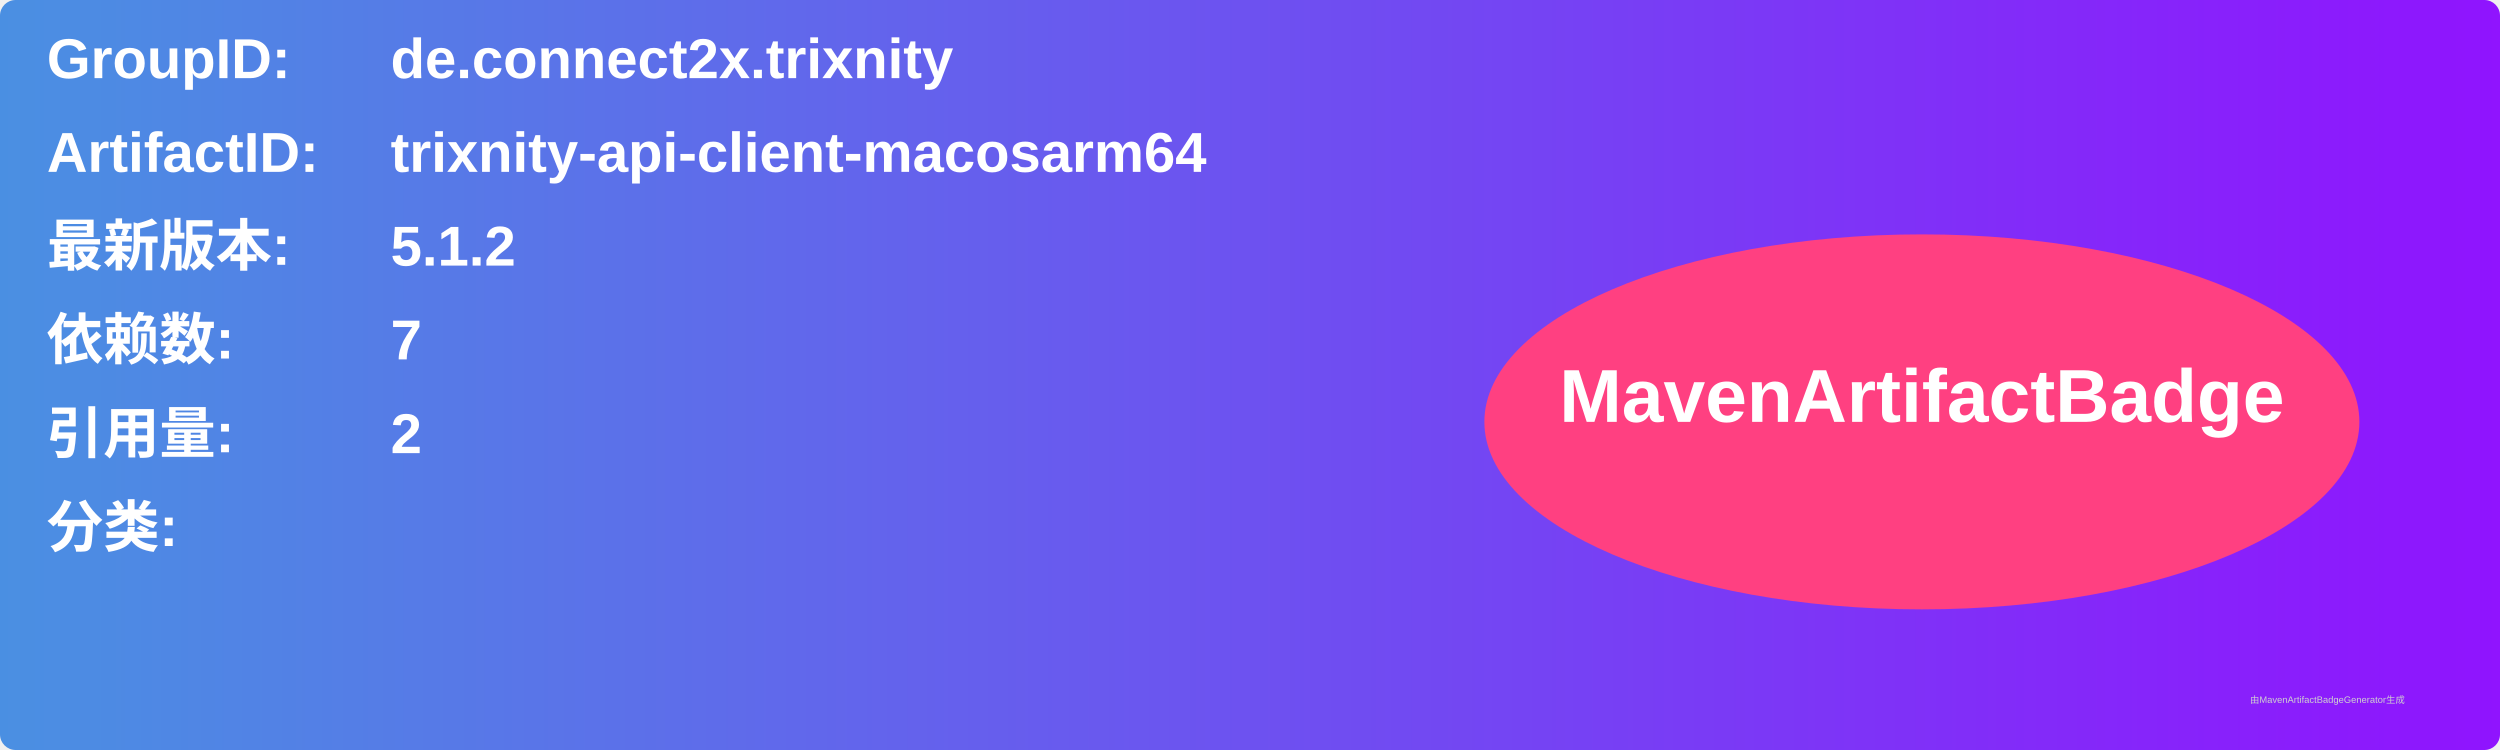
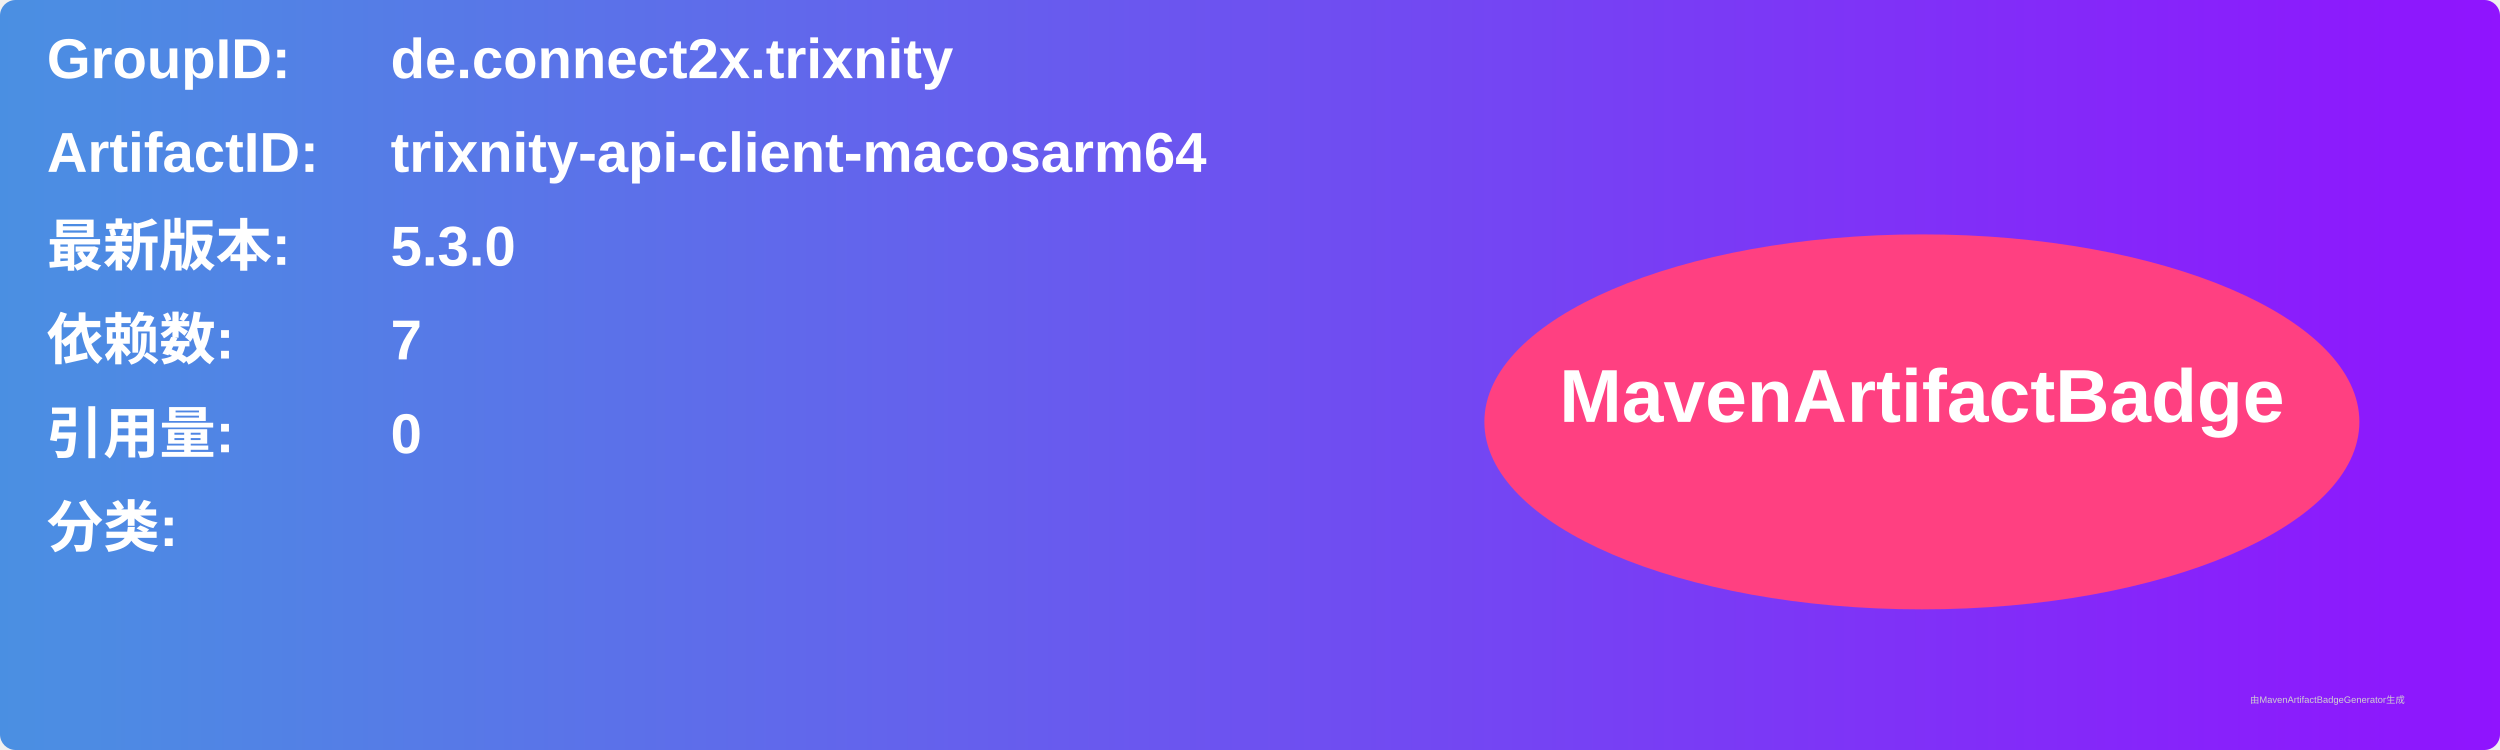
<svg xmlns="http://www.w3.org/2000/svg" width="800" height="240" viewBox="0 0 800 240">
  <linearGradient id="grad" x1="0%" y1="0%" x2="100%" y2="0%">
    <stop offset="0%" stop-color="#4a90e2" />
    <stop offset="100%" stop-color="#9013fe" />
  </linearGradient>
  <rect width="100%" height="100%" rx="5" ry="5" fill="url(#grad)" />
  <g transform="translate(15, 15)">
    <text x="0" y="10" font-family="Arial" font-size="18" fill="white" font-weight="bold" width="260">GroupID:</text>
    <text x="110" y="10" font-family="Arial" font-size="18" fill="white" font-weight="bold" width="460">de.connect2x.trixnity</text>
    <text x="0" y="40" font-family="Arial" font-size="18" fill="white" font-weight="bold" width="260">ArtifactID:</text>
    <text x="110" y="40" font-family="Arial" font-size="18" fill="white" font-weight="bold" width="460">trixnity-api-client-macosarm64</text>
    <text x="0" y="70" font-family="Arial" font-size="18" fill="white" font-weight="bold">最新版本:</text>
    <text x="110" y="70" font-family="Arial" font-size="18" fill="white" font-weight="bold">
-       <tspan font-weight="bold">5.1.2</tspan>
+       <tspan font-weight="bold">5.3.0</tspan>
    </text>
    <text x="0" y="100" font-family="Arial" font-size="18" fill="white" font-weight="bold">依赖数: </text>
    <text x="110" y="100" font-family="Arial" font-size="18" fill="white">
      <tspan font-weight="bold">7</tspan>
    </text>
    <text x="0" y="130" font-family="Arial" font-size="18" fill="white" font-weight="bold">引用量: </text>
    <text x="110" y="130" font-family="Arial" font-size="18" fill="white">
-       <tspan font-weight="bold">2</tspan>
+       <tspan font-weight="bold">0</tspan>
    </text>
    <text x="0" y="160" font-family="Arial" font-size="18" fill="white" font-weight="bold">分类:</text>
    <text x="10" y="190" font-family="Arial" font-size="10" fill="white">
      <tspan font-weight="bold" />
    </text>
    <ellipse cx="600" cy="120" rx="140" ry="60" fill="#ff4081" />
    <text x="600" y="120" text-anchor="middle" font-family="Arial" font-size="24" fill="white" font-weight="bold">MavenArtifactBadge</text>
  </g>
  <text x="720" y="225" font-family="Arial" font-size="3" fill="#d0d0d0">由MavenArtifactBadgeGenerator生成</text>
</svg>
